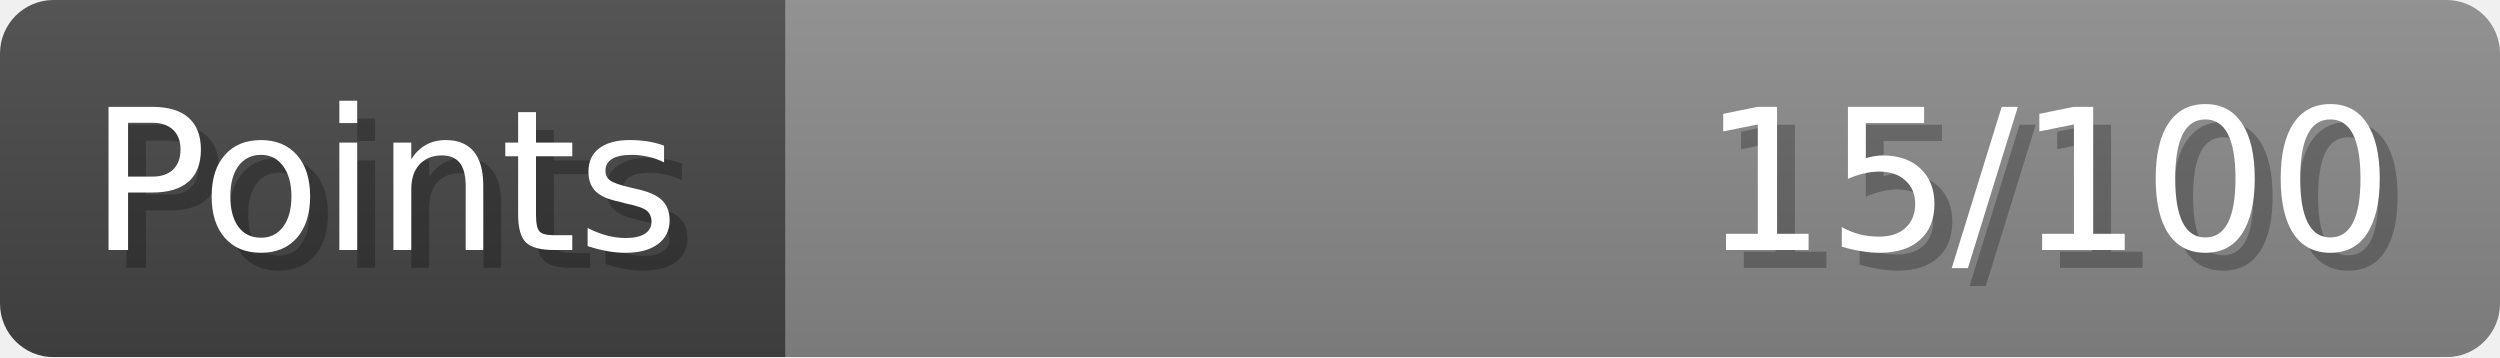
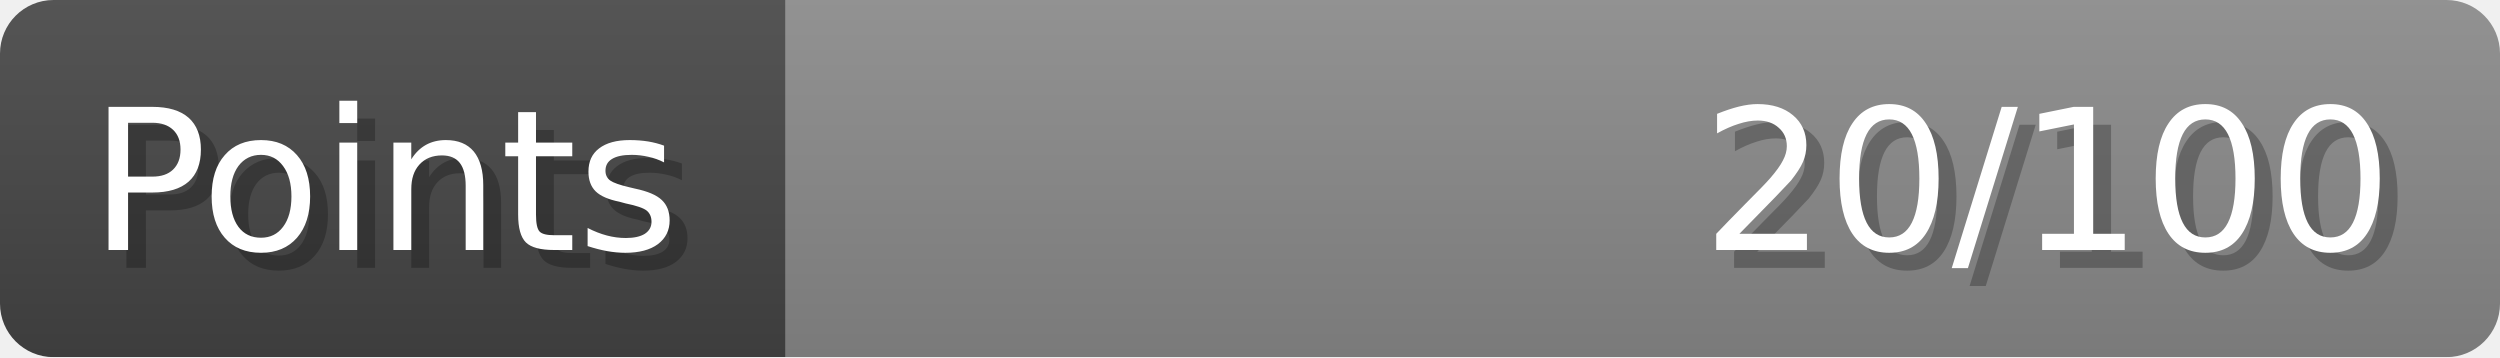
- <svg xmlns="http://www.w3.org/2000/svg" width="140px" height="20px" role="img" aria-label="Points: 15/100">
+ <svg xmlns="http://www.w3.org/2000/svg" width="140px" height="20px" role="img" aria-label="Points: 20/100">
  <linearGradient id="a" x2="0" y2="100%">
    <stop offset="0" stop-opacity=".1" stop-color="#EEE" />
    <stop offset="1" stop-opacity=".1" />
  </linearGradient>
  <mask id="m">
    <rect width="100%" height="100%" rx="3" fill="#FFF" />
  </mask>
  <g mask="url(#m)">
    <rect x="0" y="0" width="44" height="20" fill="#444" />
    <svg x="44" y="0" width="96" height="20">
      <rect width="100%" height="100%" fill="#888888" />
      <rect width="0%" height="100%" fill="#33CC11" transform="">
-         <animate attributeName="width" begin="0.5s" dur="600ms" from="0%" to="15%" repeatCount="1" fill="freeze" calcMode="spline" keyTimes="0; 1" keySplines="0.3, 0.61, 0.355, 1" />
+         <animate attributeName="width" begin="0.5s" dur="600ms" from="0%" to="20%" repeatCount="1" fill="freeze" calcMode="spline" keyTimes="0; 1" keySplines="0.3, 0.61, 0.355, 1" />
      </rect>
    </svg>
    <rect width="140" height="20" fill="url(#a)" />
  </g>
  <g aria-hidden="true" font-size="11" font-family="Verdana, DejaVu Sans, sans-serif" fill="#FFFFFF">
    <text x="6" y="15" fill="#000" opacity="0.25">Points</text>
    <text x="5" y="14">Points</text>
-     <text x="135" y="15" fill="#000" opacity="0.25" text-anchor="end">15/100</text>
-     <text x="134" y="14" text-anchor="end">15/100</text>
+     <text x="135" y="15" fill="#000" opacity="0.25" text-anchor="end">20/100</text>
+     <text x="134" y="14" text-anchor="end">20/100</text>
  </g>
</svg>
